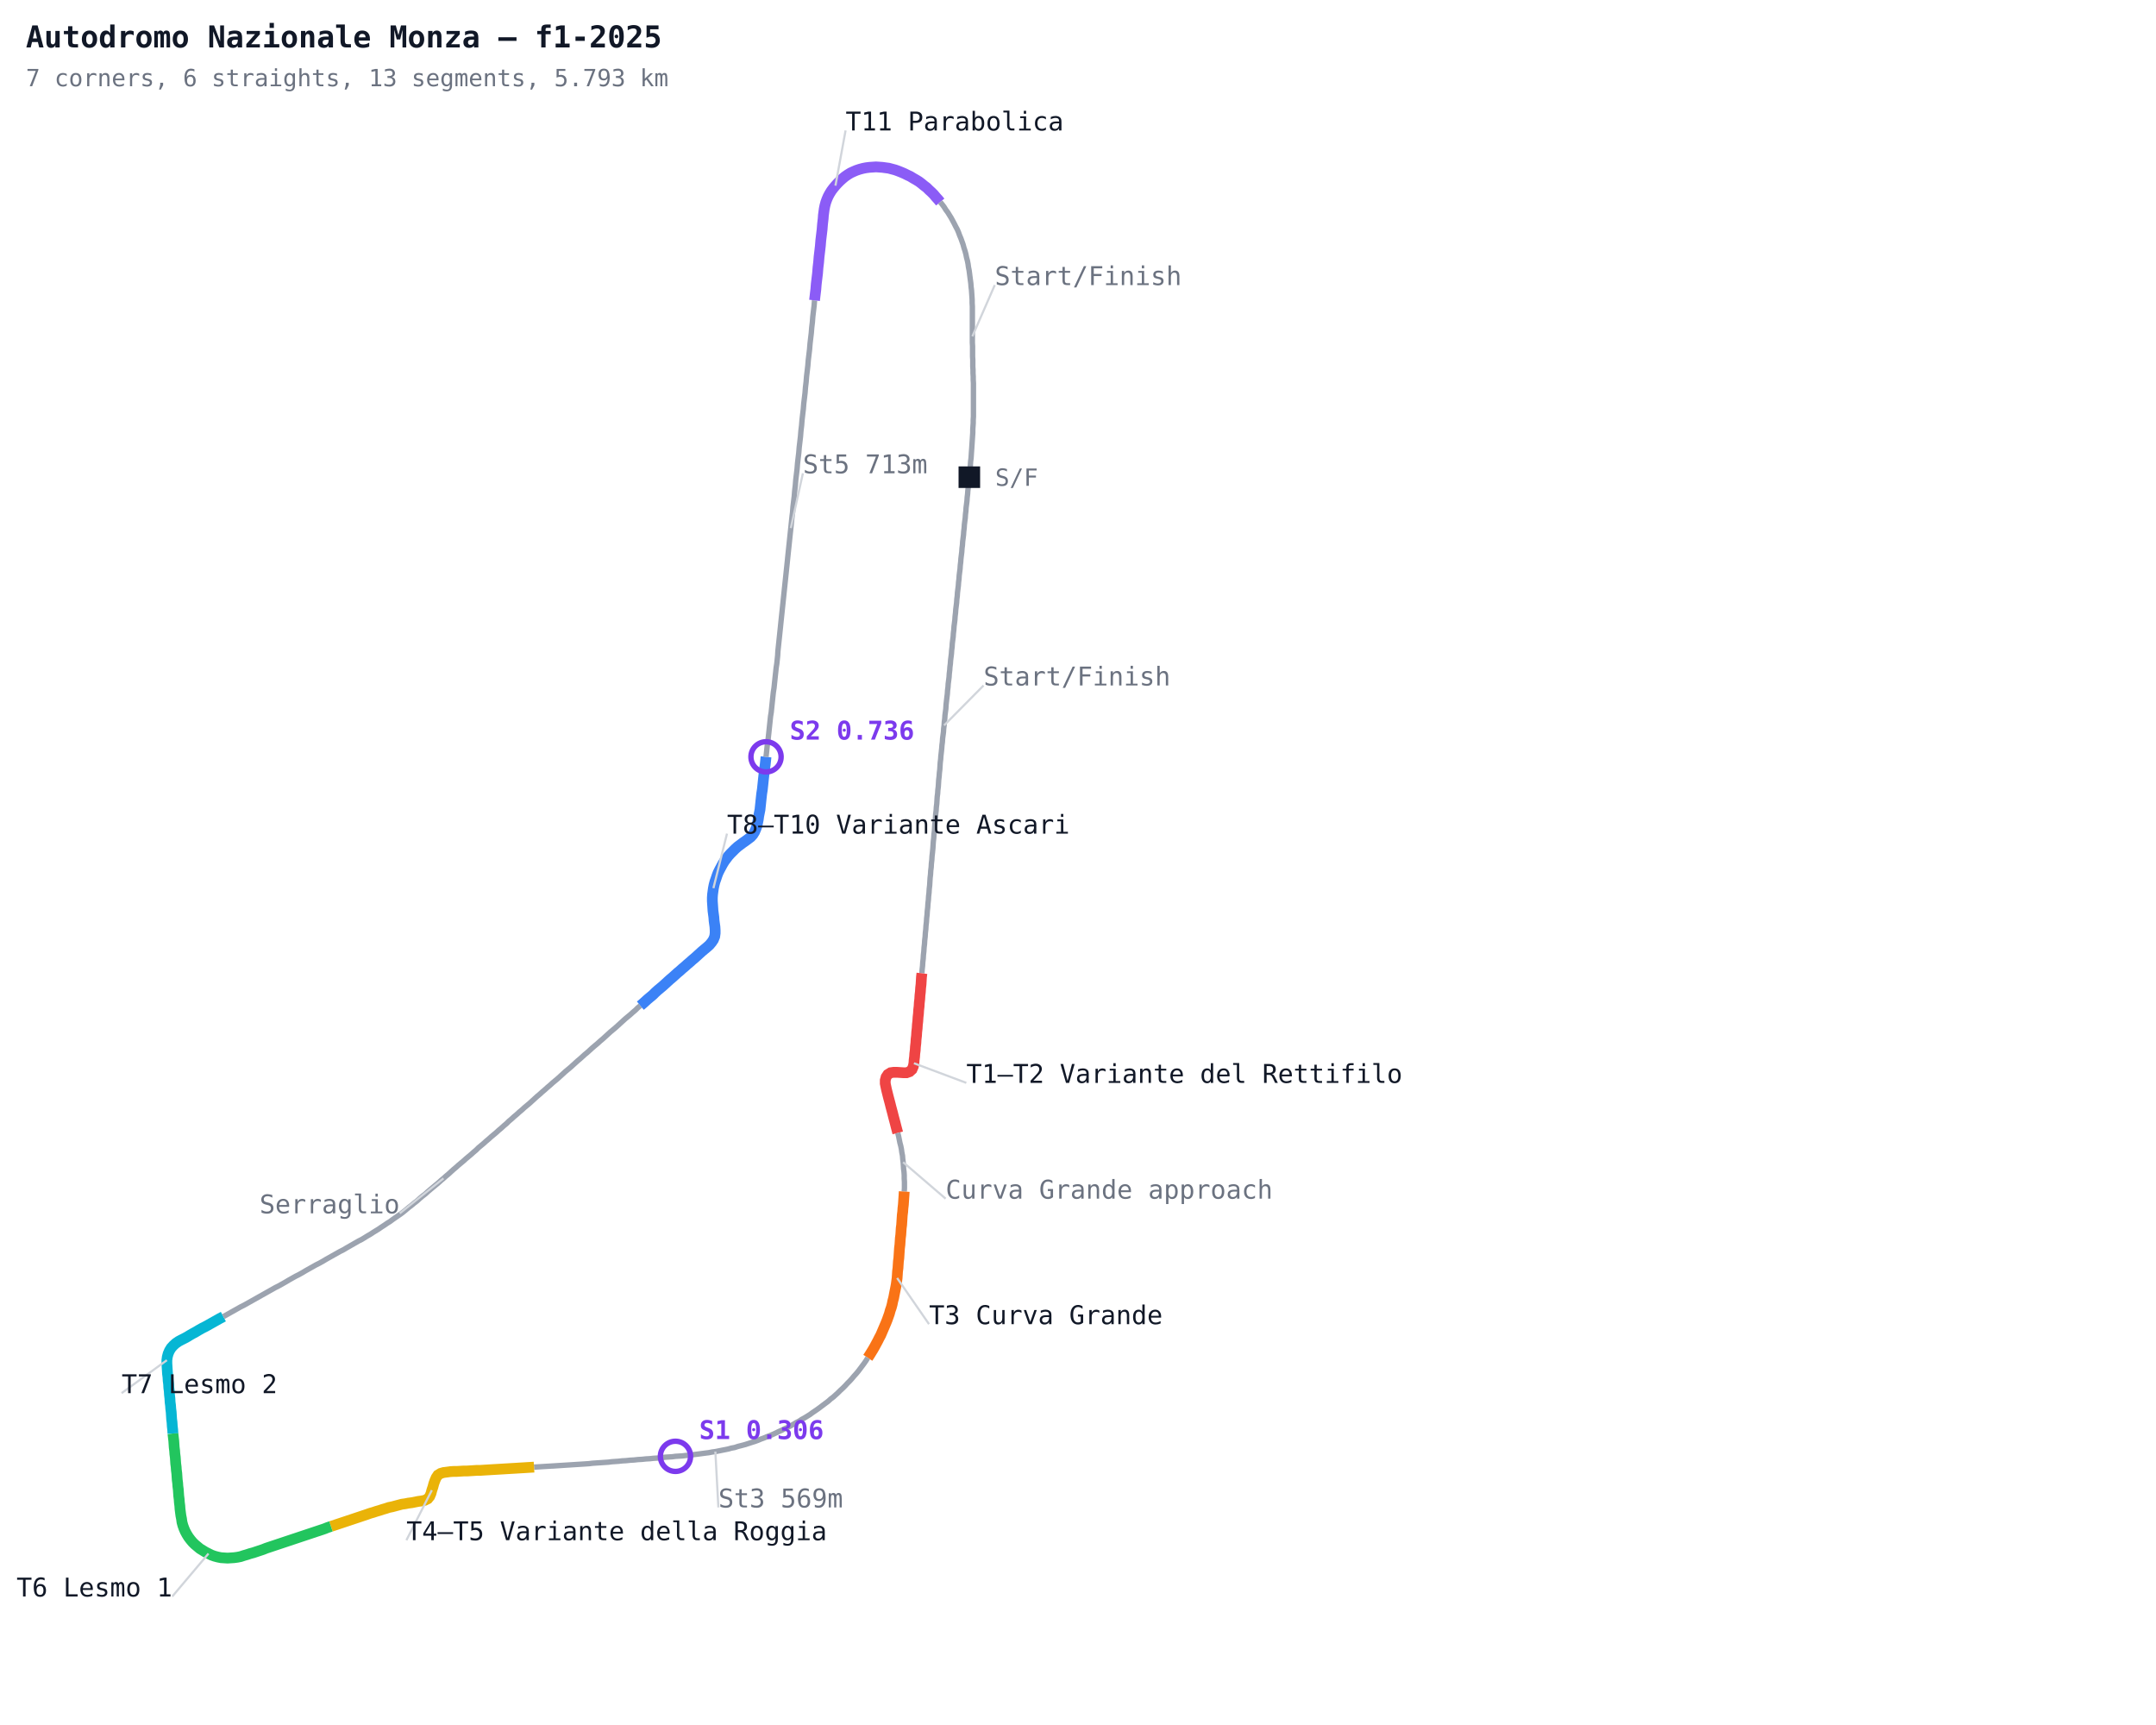
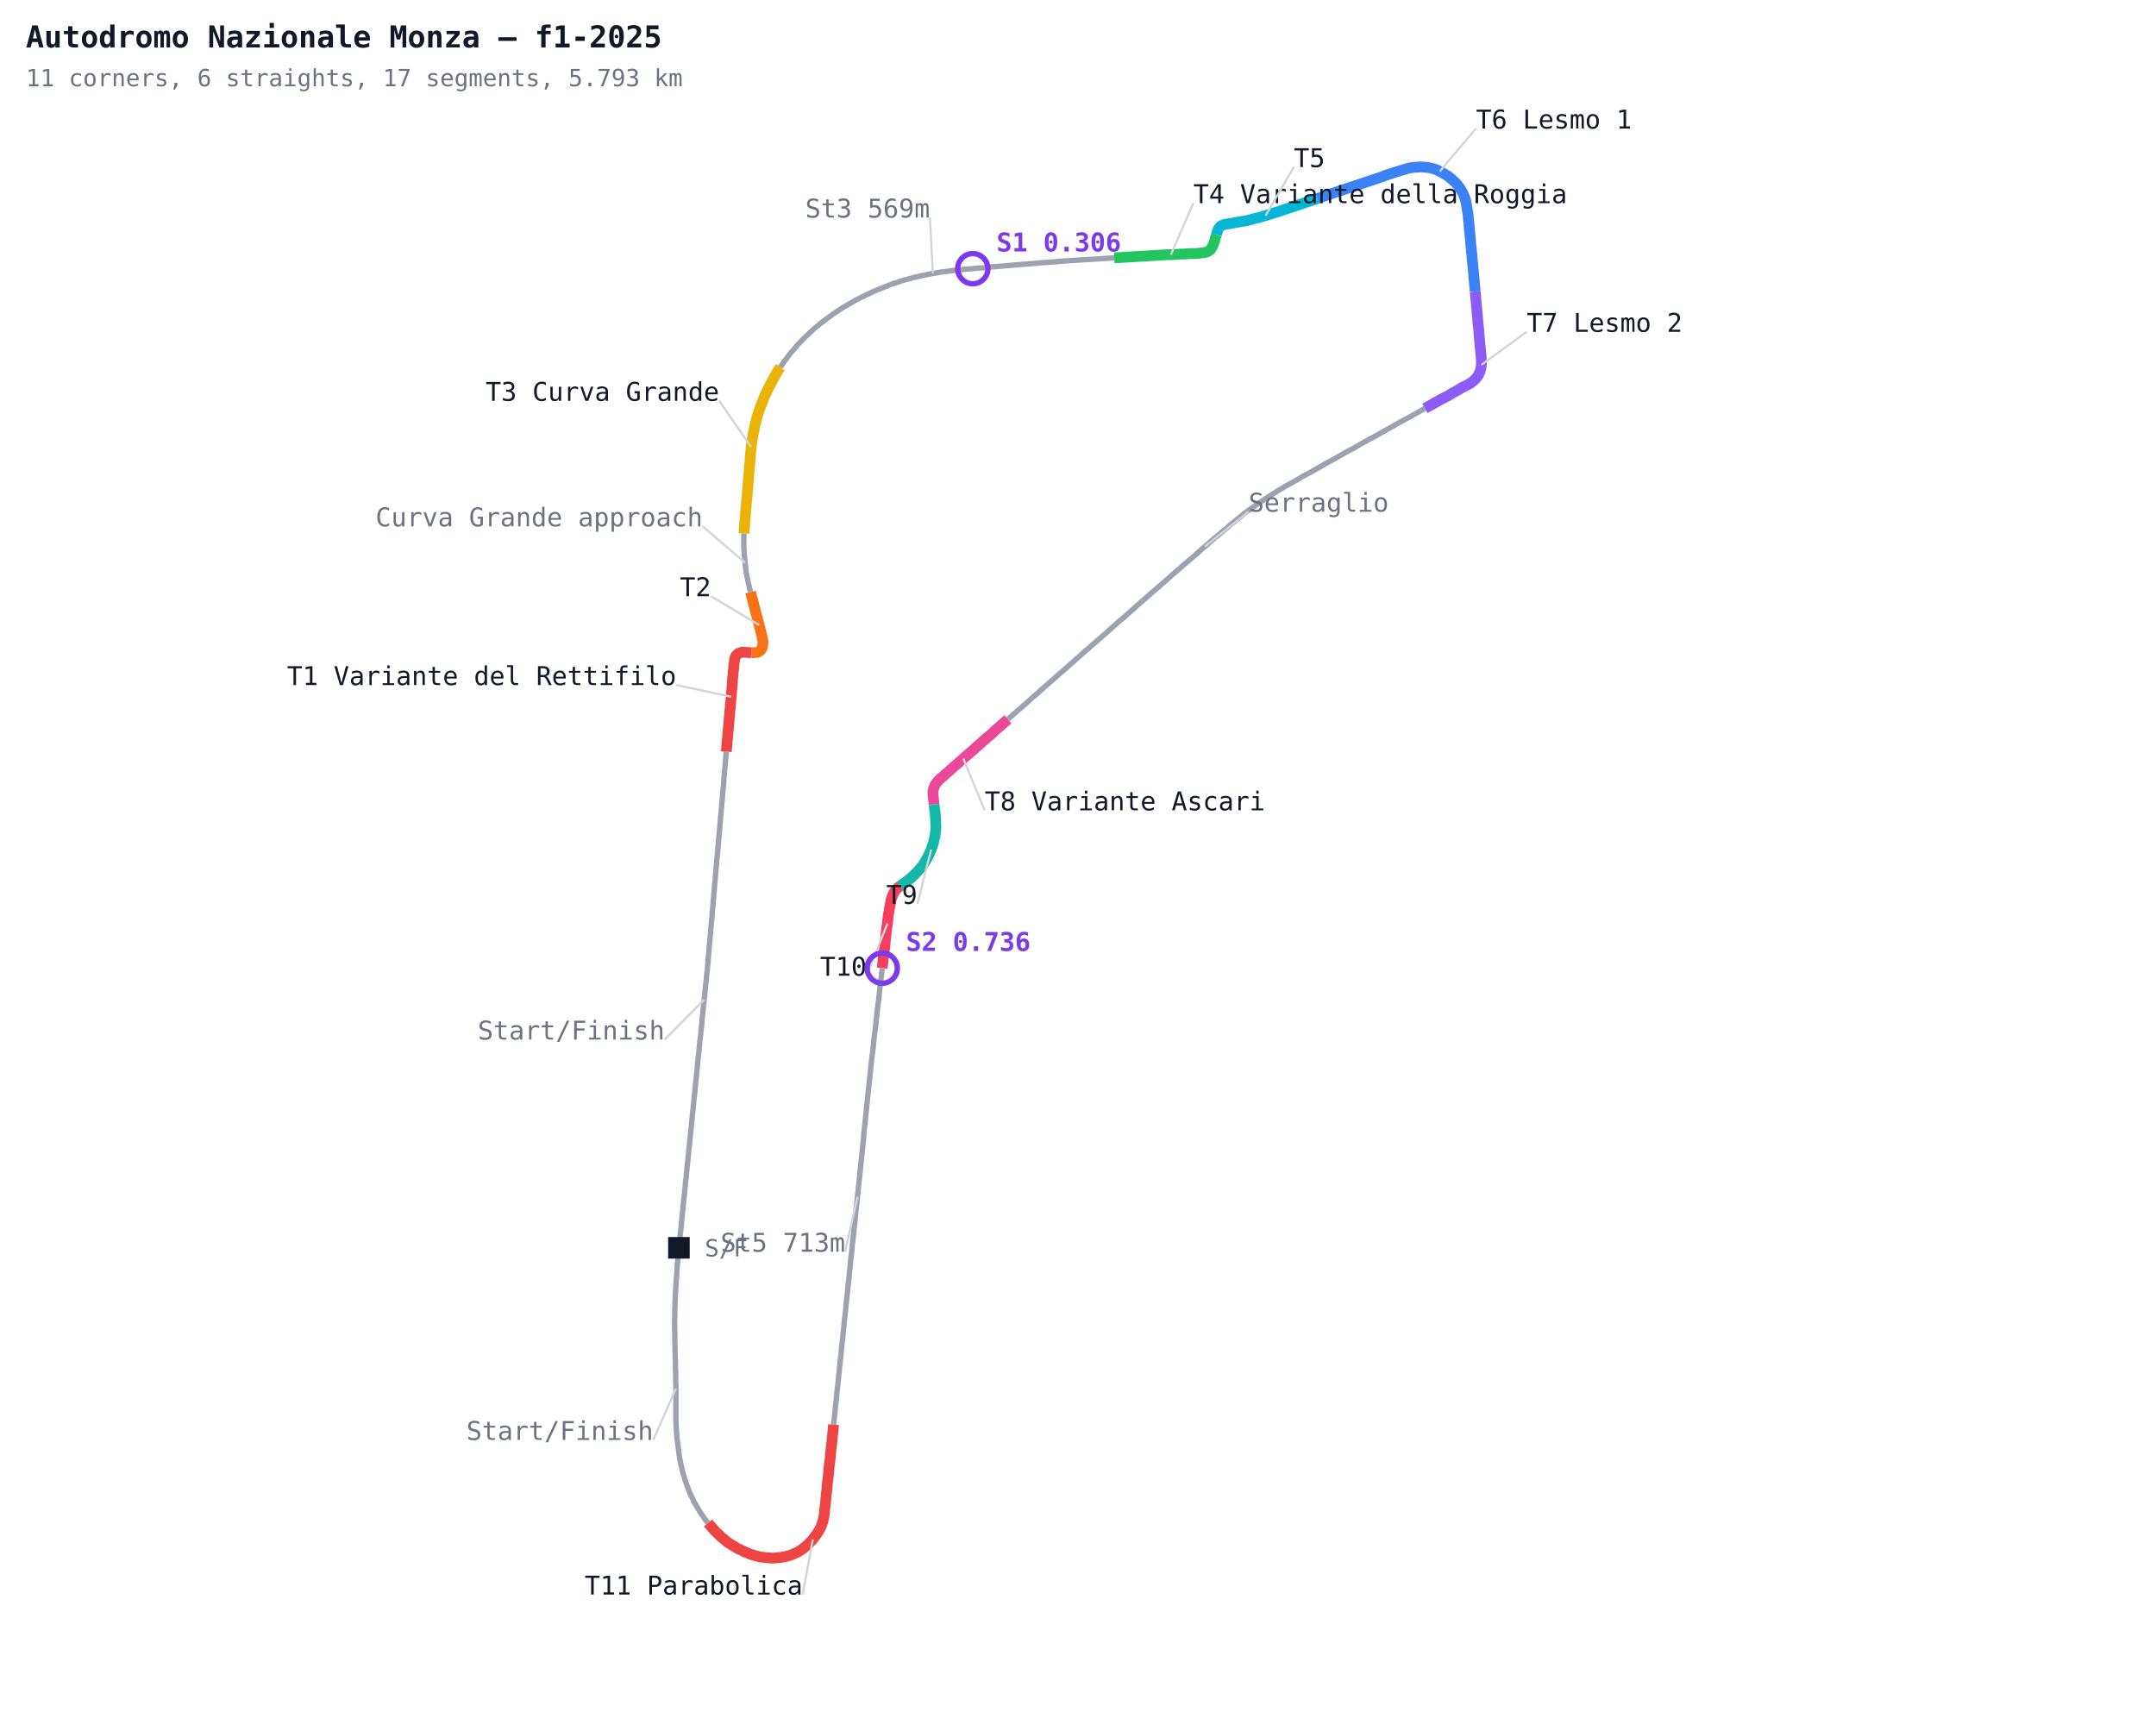
<svg xmlns="http://www.w3.org/2000/svg" width="1000" height="800" viewBox="0 0 1000 800">
  <defs>
    <style>
      .name { font-family: monospace; font-size: 12px; }
      .sector { font-family: monospace; font-size: 12px; fill: #7c3aed; font-weight: bold; }
      .title { font-family: monospace; font-size: 14px; fill: #111827; font-weight: bold; }
      .sub { font-family: monospace; font-size: 11px; fill: #6b7280; }
    </style>
  </defs>
  <rect width="1000" height="800" fill="#ffffff" />
-   <polyline fill="none" stroke="#9ca3af" stroke-width="2.5" points="449.6,221.3 449.4,222.8 449.3,224.4 449.1,226.0 448.9,227.6 448.8,229.1 448.6,230.7 448.5,232.3 448.3,233.9 448.1,235.4 448.0,237.0 447.8,238.6 447.7,240.2 447.5,241.7 447.3,243.3 447.2,244.9 447.0,246.5 446.9,248.0 446.7,249.6 446.5,251.2 446.4,252.8 446.2,254.3 446.1,255.9 445.9,257.5 445.7,259.1 445.6,260.6 445.4,262.2 445.3,263.8 445.1,265.3 444.9,266.9 444.8,268.5 444.6,270.1 444.5,271.6 444.3,273.2 444.1,274.8 444.0,276.4 443.8,277.9 443.7,279.5 443.5,281.1 443.3,282.7 443.2,284.2 443.0,285.8 442.9,287.4 442.7,289.0 442.5,290.5 442.4,292.1 442.2,293.7 442.1,295.3 441.9,296.8 441.7,298.4 441.6,300.0 441.4,301.6 441.3,303.1 441.1,304.7 440.9,306.3 440.8,307.8 440.6,309.3 440.5,310.8 440.3,312.4 440.2,314.0 440.0,315.6 439.8,317.1 439.7,318.7 439.5,320.2 439.4,321.8 439.2,323.4 439.0,325.1 438.8,326.9 438.7,328.7 438.5,330.2 438.3,331.7 438.2,333.3 438.0,334.8 437.9,336.4 437.7,337.9 437.6,339.5 437.4,341.0 437.2,342.5 437.1,344.1 436.9,345.6 436.8,347.0 436.6,348.9 436.4,350.6 436.3,352.1 436.1,353.7 436.0,355.3 435.9,356.9 435.7,358.5 435.6,360.0 435.4,361.6 435.3,363.2 435.2,364.8 435.0,366.4 434.9,368.0 434.7,369.5 434.6,371.1 434.5,372.7 434.3,374.3 434.2,375.9 434.0,377.5 433.9,379.1 433.8,380.6 433.6,382.2 433.5,383.8 433.4,385.4 433.2,387.0 433.1,388.6 432.9,390.2 432.8,391.7 432.7,393.3 432.5,395.4 432.3,397.1 432.2,398.8 432.0,400.5 431.9,402.2 431.7,403.8 431.6,405.5 431.4,407.2 431.3,408.9 431.2,410.6 431.0,412.3 430.9,414.0 430.7,415.7 430.6,417.4 430.4,419.1 430.3,420.8 430.1,422.5 430.0,424.2 429.8,425.9 429.7,427.6 429.5,429.3 429.4,431.0 429.2,432.7 429.1,434.4 428.9,436.1 428.8,437.8 428.6,439.5 428.5,441.2 428.3,442.9 428.2,444.6 428.0,446.3 427.9,448.0 427.7,449.7 427.6,451.4" />
-   <polyline fill="none" stroke="#ef4444" stroke-width="5" points="427.6,451.4 427.4,453.1 427.3,454.8 427.2,456.5 427.0,458.2 426.9,459.9 426.7,461.6 426.6,463.3 426.4,465.0 426.3,466.7 426.1,468.4 426.0,470.1 425.8,471.8 425.7,473.5 425.5,475.2 425.4,476.9 425.2,478.6 425.1,480.3 424.9,482.0 424.8,483.7 424.6,485.4 424.5,487.1 424.3,488.6 424.2,490.1 424.0,491.6 423.9,493.1 423.6,494.6 423.0,496.0 421.9,497.0 420.5,497.5 419.0,497.5 417.5,497.4 416.0,497.3 414.5,497.3 413.1,497.5 411.8,498.3 411.0,499.5 410.6,501.0 410.6,502.5 410.9,504.0 411.2,505.4 411.6,507.0 412.0,508.6 412.4,510.1 412.8,511.6 413.2,513.2 413.6,514.7 414.0,516.2 414.4,517.8 414.8,519.3 415.2,520.8 415.6,522.4 416.0,523.9 416.4,525.4" />
-   <polyline fill="none" stroke="#9ca3af" stroke-width="2.5" points="416.4,525.4 416.8,527.0 417.1,528.5 417.4,530.0 417.8,531.5 418.1,533.0 418.3,534.5 418.6,536.0 418.7,537.4 418.9,539.0 419.0,540.4 419.1,542.0 419.3,543.5 419.4,545.0 419.4,546.6 419.5,548.1 419.5,549.6 419.5,551.1 419.4,552.6" />
-   <polyline fill="none" stroke="#f97316" stroke-width="5" points="419.4,552.6 419.3,554.2 419.2,555.7 419.1,557.2 419.0,558.7 418.8,560.4 418.7,561.9 418.5,563.5 418.4,565.0 418.3,566.6 418.2,568.1 418.0,569.6 417.9,571.2 417.8,572.7 417.6,574.2 417.5,575.8 417.4,577.3 417.2,578.9 417.1,580.4 417.0,581.9 416.9,583.5 416.7,585.0 416.6,586.5 416.5,588.1 416.3,589.6 416.2,591.2 416.1,592.7 415.9,594.2 415.7,595.7 415.4,597.3 415.1,598.8 414.8,600.3 414.5,601.9 414.1,603.4 413.8,604.9 413.4,606.4 412.9,607.8 412.5,609.3 412.0,610.7 411.5,612.1 410.9,613.6 410.3,615.0 409.7,616.4 409.1,617.8 408.5,619.2 407.8,620.5 407.1,621.9 406.4,623.2 405.7,624.5 404.9,625.9 404.1,627.2 403.3,628.5 402.5,629.7" />
-   <polyline fill="none" stroke="#9ca3af" stroke-width="2.5" points="402.5,629.7 401.7,631.0 400.8,632.3 399.9,633.5 399.0,634.7 398.1,635.9 397.1,637.1 396.1,638.2 395.1,639.4 394.1,640.5 393.0,641.6 392.0,642.7 390.9,643.8 389.8,644.8 388.7,645.9 387.6,646.9 386.5,647.9 385.3,648.8 384.2,649.8 383.0,650.7 381.8,651.6 380.6,652.5 379.4,653.4 378.1,654.3 376.9,655.1 375.7,656.0 374.4,656.8 373.1,657.6 371.8,658.3 370.6,659.1 369.2,659.8 367.9,660.6 366.6,661.3 365.3,662.0 363.9,662.6 362.6,663.3 361.2,663.9 359.8,664.6 358.5,665.2 357.1,665.8 355.7,666.3 354.3,666.9 352.9,667.4 351.5,668.0 350.1,668.5 348.5,669.0 347.0,669.5 345.4,670.0 343.9,670.4 342.3,670.8 340.8,671.3 339.2,671.6 337.8,672.0 336.3,672.3 334.8,672.6 333.3,672.9 331.8,673.2 330.3,673.4 328.8,673.7 327.2,673.9 325.7,674.1 324.2,674.3 322.6,674.5 321.1,674.7 319.6,674.9 318.1,675.0 316.5,675.2 314.9,675.3 313.3,675.4 311.8,675.6 310.2,675.7 308.6,675.8 306.8,676.0 305.0,676.2 303.2,676.3 301.4,676.5 299.6,676.6 297.7,676.8 295.9,676.9 294.1,677.1 292.3,677.2 290.4,677.4 288.6,677.5 286.8,677.7 285.3,677.8 283.8,677.9 282.3,678.1 280.8,678.2 279.3,678.3 277.8,678.4 276.3,678.5 274.8,678.6 273.2,678.8 271.7,678.9 270.2,679.0 268.6,679.1 267.0,679.2 265.5,679.3 263.9,679.4 262.3,679.5 260.7,679.6 259.1,679.7 257.5,679.8 255.9,679.9 254.3,680.0 252.6,680.1 251.0,680.2 249.4,680.3 247.7,680.4" />
-   <polyline fill="none" stroke="#eab308" stroke-width="5" points="247.7,680.4 246.1,680.5 244.4,680.6 242.8,680.7 241.1,680.8 239.5,680.9 237.8,681.0 236.1,681.1 234.4,681.2 232.8,681.3 231.1,681.4 229.4,681.5 227.7,681.6 226.1,681.7 224.4,681.8 222.9,681.9 221.3,681.9 219.8,682.0 218.2,682.1 216.6,682.2 215.1,682.2 213.5,682.3 211.9,682.4 210.4,682.4 208.8,682.5 207.3,682.7 205.8,682.9 204.4,683.3 203.1,684.1 202.3,685.3 201.7,686.7 201.2,688.1 200.8,689.6 200.3,691.1 199.9,692.6 199.3,694.0 198.4,695.1 197.0,695.8 195.5,696.1 194.0,696.3 192.5,696.6 191.0,696.9 189.4,697.1 187.9,697.4 186.4,697.6 184.9,698.0 183.4,698.4 181.9,698.8 180.4,699.1 178.9,699.6 177.5,700.0 176.0,700.5 174.6,700.9 173.1,701.4 171.7,701.8 170.0,702.4 168.5,702.9 167.0,703.4 165.5,703.9 164.0,704.4 162.5,704.9 161.0,705.4 159.5,705.9 158.0,706.4 156.5,706.9 155.0,707.4 153.5,707.9" />
-   <polyline fill="none" stroke="#22c55e" stroke-width="5" points="153.5,707.9 152.0,708.4 150.5,709.0 149.0,709.5 147.5,710.0 146.0,710.5 144.5,711.0 143.0,711.5 141.5,712.0 140.0,712.5 138.5,713.0 137.0,713.5 135.5,714.0 134.0,714.5 132.5,715.0 131.0,715.5 129.5,716.0 128.0,716.5 126.5,717.0 125.0,717.5 123.5,718.0 122.0,718.6 120.5,719.1 119.0,719.6 117.5,720.1 116.0,720.5 114.5,721.0 113.1,721.4 111.6,721.9 110.1,722.2 108.6,722.4 107.1,722.5 105.5,722.6 104.0,722.5 102.5,722.4 101.0,722.1 99.5,721.7 98.1,721.2 96.7,720.5 95.3,719.8 94.0,719.0 92.7,718.2 91.5,717.2 90.3,716.2 89.3,715.2 88.3,714.0 87.4,712.8 86.6,711.5 85.9,710.2 85.3,708.8 84.8,707.4 84.4,705.9 84.2,704.4 83.9,702.9 83.7,701.4 83.5,699.8 83.4,698.3 83.2,696.8 83.1,695.3 82.9,693.8 82.8,692.3 82.7,690.8 82.5,689.3 82.4,687.8 82.2,686.3 82.1,684.8 82.0,683.3 81.8,681.8 81.7,680.3 81.5,678.8 81.4,677.3 81.3,675.8 81.1,674.3 81.0,672.8 80.8,671.2 80.7,669.7 80.6,668.2 80.4,666.5 80.2,664.8" />
-   <polyline fill="none" stroke="#06b6d4" stroke-width="5" points="80.2,664.8 80.1,663.1 79.9,661.4 79.8,659.7 79.6,658.1 79.5,656.5 79.4,654.9 79.2,653.3 79.1,651.8 78.9,650.3 78.8,648.5 78.6,646.8 78.5,645.1 78.3,643.6 78.2,641.8 78.0,640.3 77.9,638.6 77.7,637.1 77.6,635.5 77.5,633.9 77.4,632.3 77.4,630.8 77.6,629.3 78.0,627.8 78.6,626.4 79.4,625.1 80.4,624.0 81.5,623.0 82.8,622.1 84.1,621.4 85.5,620.7 86.8,620.0 88.1,619.2 89.5,618.4 90.8,617.7 92.3,616.8 93.9,615.9 95.5,615.1 97.1,614.2 98.7,613.3 100.3,612.4 101.9,611.5 103.6,610.6" />
-   <polyline fill="none" stroke="#9ca3af" stroke-width="2.5" points="103.6,610.6 105.2,609.7 106.8,608.8 108.4,607.9 110.0,607.0 111.6,606.1 113.2,605.3 114.8,604.4 116.4,603.5 118.0,602.6 119.6,601.7 121.2,600.8 122.8,599.9 124.4,599.0 126.0,598.1 127.6,597.2 129.2,596.4 130.8,595.5 132.4,594.6 133.9,593.7 135.5,592.8 137.1,591.9 138.7,591.1 140.3,590.2 141.8,589.3 143.4,588.4 145.0,587.5 146.6,586.6 148.2,585.8 149.8,584.9 151.3,584.0 152.9,583.1 154.5,582.2 156.1,581.3 157.7,580.4 159.3,579.6 160.8,578.7 162.2,577.9 163.6,577.1 165.0,576.3 166.4,575.5 167.8,574.8 169.1,574.0 170.4,573.2 171.8,572.4 173.0,571.6 174.3,570.8 175.6,570.0 176.9,569.1 178.3,568.2 179.6,567.3 180.9,566.5 182.1,565.6 183.4,564.7 184.7,563.8 186.0,562.9 187.3,561.9 188.5,560.9 189.7,559.9 191.0,558.9 192.2,557.9 193.5,556.9 194.7,555.8 196.0,554.7 197.3,553.7 198.5,552.6 199.8,551.5 201.0,550.5 202.2,549.5 203.4,548.5 204.5,547.5 205.7,546.5 206.8,545.5 208.0,544.5 209.2,543.4 210.3,542.4 211.5,541.4 212.6,540.4 213.8,539.4 215.0,538.4 216.1,537.4 217.3,536.4 218.5,535.4 219.6,534.4 220.8,533.4 221.9,532.3 223.1,531.3 224.3,530.3 225.4,529.3 226.6,528.3 227.7,527.3 228.9,526.3 230.1,525.3 231.3,524.2 232.5,523.2 233.7,522.1 234.9,521.1 236.0,520.0 237.2,519.0 238.4,517.9 239.6,516.9 240.8,515.8 242.0,514.8 243.2,513.7 244.4,512.7 245.6,511.7 246.8,510.6 247.9,509.6 249.1,508.5 250.3,507.5 251.5,506.4 252.7,505.4 253.9,504.3 255.1,503.3 256.3,502.2 257.5,501.2 258.7,500.2 259.9,499.1 261.0,498.1 262.2,497.0 263.4,496.0 264.6,495.0 265.7,494.0 266.8,493.0 267.9,492.0 269.1,491.0 270.2,490.0 271.3,489.0 272.4,488.1 273.5,487.1 274.7,486.0 276.0,484.9 277.2,483.9 278.4,482.8 279.6,481.8 280.8,480.7 281.9,479.7 283.1,478.6 284.3,477.6 285.5,476.6 286.6,475.6 287.8,474.5 288.9,473.5 290.0,472.5 291.2,471.5 292.3,470.6 293.5,469.5 294.7,468.5 295.8,467.4 297.0,466.4" />
-   <polyline fill="none" stroke="#3b82f6" stroke-width="5" points="297.0,466.4 298.2,465.4 299.3,464.4 300.4,463.4 301.6,462.4 302.8,461.4 303.9,460.3 305.0,459.3 306.2,458.3 307.4,457.3 308.5,456.3 309.7,455.2 310.8,454.2 312.0,453.2 313.1,452.2 314.2,451.2 315.4,450.2 316.5,449.2 317.7,448.2 318.8,447.2 320.0,446.2 321.1,445.2 322.3,444.2 323.4,443.2 324.5,442.2 325.6,441.2 326.8,440.2 328.0,439.2 329.1,438.2 330.1,437.0 330.9,435.8 331.5,434.3 331.7,432.8 331.7,431.4 331.6,429.8 331.4,428.4 331.2,426.9 331.1,425.4 330.9,423.9 330.7,422.4 330.6,420.9 330.5,419.4 330.4,417.9 330.4,416.3 330.5,414.8 330.7,413.3 330.9,411.9 331.2,410.4 331.6,408.9 332.1,407.5 332.6,406.0 333.1,404.7 333.8,403.3 334.5,402.0 335.2,400.7 336.0,399.4 336.9,398.2 337.8,397.0 338.8,395.9 339.9,394.8 341.0,393.7 342.1,392.7 343.3,391.8 344.5,390.9 345.8,390.0 347.0,389.1 348.2,388.2 349.2,387.1 350.0,385.8 350.6,384.4 351.1,383.0 351.4,381.5 351.7,380.0 351.9,378.5 352.2,377.0 352.5,375.5 352.7,373.6 352.9,371.7 353.1,369.8 353.3,368.0 353.6,366.1 353.8,364.2 354.0,362.3 354.2,360.4 354.4,358.6 354.6,356.7 354.9,354.8 355.1,352.9 355.3,351.0" />
-   <polyline fill="none" stroke="#9ca3af" stroke-width="2.5" points="355.3,351.0 355.5,349.2 355.7,347.3 355.9,345.4 356.2,343.5 356.4,341.6 356.6,339.8 356.8,337.9 357.0,336.0 357.2,334.1 357.4,332.2 357.7,330.4 357.9,328.5 358.1,326.6 358.3,324.7 358.5,322.8 358.7,321.0 359.0,319.1 359.2,317.2 359.4,315.3 359.6,313.4 359.8,311.6 360.0,309.7 360.3,307.8 360.5,305.9 360.7,304.0 360.8,302.1 361.0,300.2 361.2,298.3 361.4,296.4 361.6,294.5 361.8,292.6 362.0,290.7 362.2,288.7 362.4,286.8 362.6,284.9 362.8,283.0 363.0,281.1 363.2,279.2 363.4,277.3 363.6,275.4 363.8,273.5 364.0,271.6 364.2,269.7 364.4,267.8 364.6,265.9 364.8,264.0 365.0,262.1 365.2,260.2 365.4,258.2 365.6,256.3 365.8,254.4 366.0,252.5 366.2,250.6 366.4,248.7 366.6,246.8 366.8,244.9 367.0,243.0 367.2,241.1 367.4,239.2 367.6,237.7 367.8,235.1 368.1,232.6 368.4,230.1 368.6,227.6 368.9,225.0 369.1,222.5 369.4,220.0 369.7,217.5 369.9,215.0 370.2,212.4 370.5,209.9 370.7,207.4 371.0,204.9 371.3,202.3 371.5,199.8 371.8,197.3 372.0,194.8 372.3,192.2 372.6,189.7 372.8,187.2 373.1,184.7 373.4,182.2 373.6,179.6 373.9,177.1 374.1,174.6 374.4,172.1 374.7,169.5 374.9,167.0 375.2,164.5 375.5,162.0 375.7,159.5 376.0,156.9 376.3,154.4 376.5,151.9 376.8,149.4 377.0,146.8 377.3,144.3 377.6,141.8 377.8,139.3" />
-   <polyline fill="none" stroke="#8b5cf6" stroke-width="5" points="377.8,139.3 378.1,136.7 378.4,134.2 378.6,131.7 378.9,129.2 379.2,126.7 379.4,124.1 379.7,121.6 379.9,119.1 380.2,116.6 380.5,114.0 380.7,111.5 381.0,109.0 381.3,106.5 381.5,104.0 381.8,101.4 381.9,99.9 382.1,98.4 382.3,96.9 382.6,95.4 383.0,93.9 383.5,92.5 384.1,91.1 384.8,89.8 385.6,88.5 386.5,87.3 387.5,86.1 388.5,85.0 389.6,83.9 390.7,82.9 391.9,81.9 393.2,81.0 394.5,80.2 395.8,79.6 397.2,79.0 398.7,78.5 400.2,78.1 401.7,77.8 403.3,77.6 404.8,77.5 406.3,77.4 407.8,77.5 409.2,77.6 410.7,77.8 412.2,78.0 413.7,78.4 415.2,78.8 416.6,79.3 418.1,79.9 419.5,80.5 420.9,81.2 422.2,81.8 423.5,82.6 424.9,83.4 426.2,84.2 427.4,85.1 428.6,86.1 429.8,87.0 430.9,88.1 432.0,89.1 433.1,90.2 434.1,91.4 435.1,92.5 436.1,93.7" />
-   <polyline fill="none" stroke="#9ca3af" stroke-width="2.5" points="436.1,93.7 437.0,94.8 437.9,96.0 438.7,97.3 439.6,98.5 440.4,99.8 441.2,101.1 441.9,102.4 442.6,103.7 443.3,105.1 444.0,106.4 444.6,107.8 445.1,109.2 445.7,110.6 446.2,112.0 446.7,113.4 447.1,114.9 447.6,116.4 448.0,117.9 448.3,119.4 448.7,120.9 449.0,122.4 449.2,123.9 449.5,125.4 449.7,126.9 449.9,128.5 450.1,130.0 450.3,131.5 450.4,133.0 450.6,134.5 450.7,136.0 450.8,137.5 450.9,139.0 450.9,140.5 451.0,142.1 451.0,143.6 451.0,145.1 451.0,146.7 451.0,148.2 451.0,149.7 451.0,151.3 451.0,152.8 451.0,154.4 451.0,156.0 451.0,157.5 451.0,159.0 451.1,160.6 451.1,162.2 451.1,163.8 451.1,165.4 451.2,166.9 451.2,168.5 451.2,170.0 451.3,171.5 451.3,173.1 451.4,174.6 451.4,176.1 451.5,177.7 451.5,179.2 451.5,180.7 451.5,182.2 451.5,183.7 451.5,185.2 451.5,186.8 451.5,188.4 451.5,190.0 451.5,191.6 451.5,193.2 451.4,194.7 451.4,196.2 451.3,197.6 451.2,199.1 451.2,200.6 451.1,202.1 451.0,203.6 450.9,205.1 450.8,206.6 450.7,208.1 450.6,209.5 450.5,211.0 450.4,212.5 450.2,214.0 450.1,215.5 450.0,217.0 449.8,218.5 449.7,220.0" />
-   <line x1="437.9" y1="336.4" x2="456.2" y2="317.9" stroke="#d1d5db" stroke-width="1" />
-   <text x="456.2" y="317.9" text-anchor="start" class="name" fill="#6b7280">Start/Finish</text>
-   <line x1="423.9" y1="493.1" x2="448.2" y2="502.2" stroke="#d1d5db" stroke-width="1" />
-   <text x="448.2" y="502.2" text-anchor="start" class="name" fill="#111827">T1–T2 Variante del Rettifilo</text>
-   <line x1="418.9" y1="539.0" x2="438.6" y2="555.9" stroke="#d1d5db" stroke-width="1" />
-   <text x="438.6" y="555.9" text-anchor="start" class="name" fill="#6b7280">Curva Grande approach</text>
-   <line x1="416.1" y1="592.7" x2="430.9" y2="614.1" stroke="#d1d5db" stroke-width="1" />
-   <text x="430.9" y="614.1" text-anchor="start" class="name" fill="#111827">T3 Curva Grande</text>
-   <line x1="331.8" y1="673.2" x2="333.2" y2="699.1" stroke="#d1d5db" stroke-width="1" />
-   <text x="333.2" y="699.1" text-anchor="start" class="name" fill="#6b7280">St3 569m</text>
-   <line x1="200.3" y1="691.1" x2="188.5" y2="714.3" stroke="#d1d5db" stroke-width="1" />
-   <text x="188.5" y="714.3" text-anchor="start" class="name" fill="#111827">T4–T5 Variante della Roggia</text>
-   <line x1="96.7" y1="720.5" x2="79.9" y2="740.4" stroke="#d1d5db" stroke-width="1" />
-   <text x="79.9" y="740.4" text-anchor="end" class="name" fill="#111827">T6 Lesmo 1</text>
-   <line x1="77.4" y1="630.8" x2="56.4" y2="646.1" stroke="#d1d5db" stroke-width="1" />
-   <text x="56.4" y="646.1" text-anchor="start" class="name" fill="#111827">T7 Lesmo 2</text>
-   <line x1="205.7" y1="546.5" x2="185.4" y2="562.7" stroke="#d1d5db" stroke-width="1" />
-   <text x="185.4" y="562.7" text-anchor="end" class="name" fill="#6b7280">Serraglio</text>
-   <line x1="330.9" y1="411.9" x2="337.2" y2="386.6" stroke="#d1d5db" stroke-width="1" />
-   <text x="337.2" y="386.6" text-anchor="start" class="name" fill="#111827">T8–T10 Variante Ascari</text>
-   <line x1="366.8" y1="244.9" x2="372.4" y2="219.5" stroke="#d1d5db" stroke-width="1" />
-   <text x="372.4" y="219.5" text-anchor="start" class="name" fill="#6b7280">St5 713m</text>
-   <line x1="387.5" y1="86.1" x2="392.2" y2="60.5" stroke="#d1d5db" stroke-width="1" />
-   <text x="392.2" y="60.5" text-anchor="start" class="name" fill="#111827">T11 Parabolica</text>
-   <line x1="451.0" y1="156.0" x2="461.4" y2="132.2" stroke="#d1d5db" stroke-width="1" />
-   <text x="461.4" y="132.2" text-anchor="start" class="name" fill="#6b7280">Start/Finish</text>
-   <circle cx="313.3" cy="675.4" r="7" fill="none" stroke="#7c3aed" stroke-width="2.5" />
-   <text x="324.3" y="667.4" class="sector">S1 0.306</text>
-   <circle cx="355.3" cy="351.0" r="7" fill="none" stroke="#7c3aed" stroke-width="2.5" />
-   <text x="366.3" y="343.0" class="sector">S2 0.736</text>
-   <rect x="444.6" y="216.3" width="10" height="10" fill="#111827" />
-   <text x="461.6" y="225.3" class="sub">S/F</text>
+   <polyline fill="none" stroke="#9ca3af" stroke-width="2.5" points="314.9,578.7 315.1,577.2 315.2,575.6 315.4,574.0 315.5,572.4 315.7,570.9 315.9,569.3 316.0,567.7 316.2,566.1 316.3,564.6 316.5,563.0 316.7,561.4 316.8,559.8 317.0,558.3 317.1,556.7 317.3,555.1 317.5,553.5 317.6,552.0 317.8,550.4 317.9,548.8 318.1,547.2 318.3,545.7 318.4,544.1 318.6,542.5 318.7,540.9 318.9,539.4 319.1,537.8 319.2,536.2 319.4,534.7 319.5,533.1 319.7,531.5 319.9,529.9 320.0,528.4 320.2,526.8 320.3,525.2 320.5,523.6 320.7,522.1 320.8,520.5 321.0,518.9 321.1,517.3 321.3,515.8 321.5,514.2 321.6,512.6 321.8,511.0 321.9,509.5 322.1,507.9 322.3,506.3 322.4,504.7 322.6,503.2 322.7,501.6 322.9,500.0 323.1,498.4 323.2,496.9 323.4,495.3 323.5,493.7 323.7,492.2 323.8,490.7 324.0,489.2 324.2,487.6 324.3,486.0 324.5,484.4 324.6,482.9 324.8,481.3 325.0,479.8 325.1,478.2 325.3,476.6 325.5,474.9 325.6,473.1 325.8,471.3 326.0,469.8 326.1,468.3 326.3,466.7 326.5,465.2 326.6,463.6 326.8,462.1 326.9,460.5 327.1,459.0 327.2,457.5 327.4,455.9 327.6,454.4 327.7,453.0 327.9,451.1 328.1,449.4 328.2,447.9 328.4,446.3 328.5,444.7 328.6,443.1 328.8,441.5 328.9,440.0 329.0,438.4 329.2,436.8 329.3,435.2 329.5,433.6 329.6,432.0 329.7,430.5 329.9,428.9 330.0,427.3 330.2,425.7 330.3,424.1 330.4,422.5 330.6,420.9 330.7,419.4 330.8,417.8 331.0,416.2 331.1,414.6 331.3,413.0 331.4,411.4 331.5,409.8 331.7,408.3 331.8,406.7 332.0,404.6 332.1,402.9 332.3,401.2 332.4,399.5 332.6,397.8 332.7,396.2 332.9,394.5 333.0,392.8 333.2,391.1 333.3,389.4 333.5,387.7 333.6,386.0 333.8,384.3 333.9,382.6 334.1,380.9 334.2,379.2 334.4,377.5 334.5,375.8 334.7,374.1 334.8,372.4 335.0,370.7 335.1,369.0 335.3,367.3 335.4,365.6 335.6,363.9 335.7,362.2 335.8,360.5 336.0,358.8 336.1,357.1 336.3,355.4 336.4,353.7 336.6,352.0 336.7,350.3 336.9,348.6" />
+   <polyline fill="none" stroke="#ef4444" stroke-width="5" points="336.9,348.6 337.0,346.9 337.2,345.2 337.3,343.5 337.5,341.8 337.6,340.1 337.8,338.4 337.9,336.7 338.1,335.0 338.2,333.3 338.4,331.6 338.5,329.9 338.7,328.2 338.8,326.5 339.0,324.8 339.1,323.1 339.3,321.4 339.4,319.7 339.6,318.0 339.7,316.3 339.8,314.6 340.0,312.9 340.1,311.4 340.3,309.9 340.4,308.4 340.6,306.9 340.8,305.4 341.4,304.0 342.5,303.0 344.0,302.5 345.5,302.5 347.0,302.6 348.5,302.7" />
+   <polyline fill="none" stroke="#f97316" stroke-width="5" points="348.5,302.7 349.9,302.7 351.4,302.5 352.7,301.7 353.5,300.5 353.8,299.0 353.9,297.5 353.6,296.0 353.3,294.6 352.9,293.0 352.5,291.4 352.1,289.9 351.7,288.4 351.3,286.8 350.9,285.3 350.5,283.8 350.1,282.2 349.7,280.7 349.3,279.2 348.9,277.6 348.5,276.1 348.1,274.6" />
+   <polyline fill="none" stroke="#9ca3af" stroke-width="2.5" points="348.1,274.6 347.7,273.0 347.4,271.5 347.0,270.0 346.7,268.5 346.4,267.0 346.1,265.5 345.9,264.0 345.8,262.6 345.6,261.0 345.5,259.6 345.3,258.0 345.2,256.5 345.1,255.0 345.0,253.4 345.0,251.9 345.0,250.4 345.0,248.9 345.1,247.4" />
+   <polyline fill="none" stroke="#eab308" stroke-width="5" points="345.1,247.4 345.2,245.8 345.3,244.3 345.4,242.8 345.5,241.3 345.7,239.6 345.8,238.1 345.9,236.5 346.1,235.0 346.2,233.4 346.3,231.9 346.5,230.4 346.6,228.8 346.7,227.3 346.8,225.8 347.0,224.2 347.1,222.7 347.2,221.1 347.4,219.6 347.5,218.1 347.6,216.5 347.8,215.0 347.9,213.5 348.0,211.9 348.1,210.4 348.3,208.8 348.4,207.3 348.6,205.8 348.8,204.3 349.1,202.7 349.4,201.2 349.7,199.7 350.0,198.1 350.3,196.6 350.7,195.1 351.1,193.6 351.5,192.2 352.0,190.7 352.5,189.3 353.0,187.9 353.6,186.4 354.1,185.0 354.7,183.6 355.4,182.2 356.0,180.8 356.7,179.5 357.4,178.1 358.1,176.8 358.8,175.5 359.6,174.1 360.3,172.8 361.1,171.5 362.0,170.3" />
+   <polyline fill="none" stroke="#9ca3af" stroke-width="2.5" points="362.0,170.3 362.8,169.0 363.7,167.7 364.6,166.5 365.5,165.3 366.4,164.1 367.4,162.9 368.4,161.8 369.4,160.6 370.4,159.5 371.4,158.4 372.5,157.3 373.6,156.2 374.7,155.2 375.8,154.1 376.9,153.1 378.0,152.1 379.2,151.2 380.3,150.2 381.5,149.3 382.7,148.4 383.9,147.5 385.1,146.6 386.3,145.7 387.6,144.9 388.8,144.0 390.1,143.2 391.3,142.4 392.6,141.7 393.9,140.9 395.2,140.2 396.5,139.4 397.9,138.7 399.2,138.0 400.5,137.4 401.9,136.7 403.3,136.1 404.6,135.4 406.0,134.8 407.4,134.2 408.8,133.7 410.2,133.1 411.6,132.6 413.0,132.0 414.4,131.5 416.0,131.0 417.5,130.5 419.0,130.0 420.6,129.6 422.1,129.2 423.7,128.7 425.3,128.4 426.7,128.0 428.2,127.7 429.7,127.4 431.2,127.1 432.7,126.8 434.2,126.6 435.7,126.3 437.2,126.1 438.8,125.9 440.2,125.7 441.8,125.5 443.4,125.3 444.9,125.1 446.4,125.0 448.0,124.8 449.6,124.7 451.2,124.6 452.7,124.4 454.3,124.3 455.9,124.2 457.7,124.0 459.5,123.8 461.3,123.7 463.1,123.5 464.9,123.4 466.7,123.2 468.6,123.1 470.4,122.9 472.2,122.8 474.0,122.6 475.9,122.5 477.7,122.3 479.2,122.2 480.7,122.1 482.2,121.9 483.7,121.8 485.2,121.7 486.7,121.6 488.2,121.5 489.7,121.4 491.2,121.2 492.8,121.1 494.3,121.0 495.9,120.9 497.4,120.8 499.0,120.7 500.6,120.6 502.2,120.5 503.8,120.4 505.4,120.3 507.0,120.2 508.6,120.1 510.2,120.0 511.8,119.9 513.5,119.8 515.1,119.7 516.8,119.6" />
+   <polyline fill="none" stroke="#22c55e" stroke-width="5" points="516.8,119.6 518.4,119.5 520.0,119.4 521.7,119.3 523.4,119.2 525.0,119.1 526.7,119.0 528.4,118.9 530.0,118.8 531.7,118.7 533.4,118.6 535.1,118.5 536.7,118.4 538.4,118.3 540.1,118.2 541.6,118.1 543.1,118.1 544.7,118.0 546.3,117.9 547.8,117.8 549.4,117.8 551.0,117.7 552.6,117.6 554.1,117.6 555.7,117.5 557.2,117.3 558.7,117.1 560.1,116.7 561.4,115.9 562.2,114.7 562.8,113.3 563.3,111.9 563.7,110.4 564.2,108.9" />
+   <polyline fill="none" stroke="#06b6d4" stroke-width="5" points="564.2,108.9 564.6,107.4 565.2,106.0 566.1,104.9 567.5,104.2 569.0,103.9 570.5,103.7 572.0,103.4 573.5,103.1 575.0,102.9 576.6,102.6 578.1,102.4 579.5,102.0 581.0,101.6 582.5,101.2 584.0,100.9 585.5,100.4 587.0,100.0 588.4,99.5 589.9,99.1 591.3,98.6 592.8,98.2 594.5,97.6 596.0,97.1 597.5,96.6 599.0,96.1 600.5,95.6 602.0,95.1 603.5,94.6 605.0,94.1 606.5,93.6 608.0,93.1 609.5,92.6 611.0,92.1" />
+   <polyline fill="none" stroke="#3b82f6" stroke-width="5" points="611.0,92.1 612.5,91.6 614.0,91.0 615.5,90.5 617.0,90.0 618.5,89.5 620.0,89.0 621.5,88.5 623.0,88.0 624.5,87.5 626.0,87.0 627.5,86.5 629.0,86.0 630.5,85.5 632.0,85.0 633.5,84.5 635.0,84.0 636.5,83.5 638.0,83.0 639.5,82.5 641.0,82.0 642.5,81.4 644.0,80.9 645.5,80.4 647.0,79.9 648.5,79.5 650.0,79.0 651.4,78.6 652.9,78.1 654.4,77.8 655.9,77.6 657.4,77.5 658.9,77.4 660.5,77.5 662.0,77.6 663.5,77.9 665.0,78.3 666.4,78.8 667.8,79.5 669.2,80.2 670.5,81.0 671.8,81.8 673.0,82.8 674.1,83.8 675.2,84.8 676.2,86.0 677.1,87.2 677.9,88.5 678.6,89.8 679.2,91.2 679.7,92.6 680.0,94.1 680.3,95.6 680.5,97.1 680.8,98.6 681.0,100.2 681.1,101.7 681.3,103.2 681.4,104.7 681.5,106.2 681.7,107.7 681.8,109.2 682.0,110.7 682.1,112.2 682.2,113.7 682.4,115.2 682.5,116.7 682.7,118.2 682.8,119.7 682.9,121.2 683.1,122.7 683.2,124.2 683.4,125.7 683.5,127.2 683.6,128.8 683.8,130.3 683.9,131.8 684.1,133.5 684.2,135.2" />
+   <polyline fill="none" stroke="#8b5cf6" stroke-width="5" points="684.2,135.2 684.4,136.9 684.5,138.6 684.7,140.3 684.8,141.9 685.0,143.5 685.1,145.1 685.3,146.7 685.4,148.2 685.5,149.7 685.7,151.5 685.9,153.2 686.0,154.9 686.1,156.4 686.3,158.2 686.4,159.7 686.6,161.4 686.7,162.9 686.9,164.5 687.0,166.1 687.1,167.7 687.1,169.2 686.9,170.7 686.5,172.2 685.9,173.6 685.1,174.9 684.1,176.0 683.0,177.0 681.7,177.9 680.4,178.6 679.0,179.3 677.7,180.0 676.4,180.8 675.0,181.6 673.6,182.3 672.2,183.2 670.6,184.1 668.9,184.9 667.3,185.8 665.7,186.7 664.1,187.6 662.5,188.5 660.9,189.4" />
+   <polyline fill="none" stroke="#9ca3af" stroke-width="2.5" points="660.9,189.4 659.3,190.3 657.7,191.2 656.1,192.1 654.5,193.0 652.9,193.9 651.3,194.7 649.7,195.6 648.1,196.5 646.5,197.4 644.9,198.3 643.3,199.2 641.7,200.1 640.1,201.0 638.5,201.9 636.9,202.8 635.3,203.6 633.7,204.5 632.1,205.4 630.5,206.3 629.0,207.2 627.4,208.1 625.8,208.9 624.2,209.8 622.6,210.7 621.0,211.6 619.5,212.5 617.9,213.4 616.3,214.2 614.7,215.1 613.1,216.0 611.6,216.9 610.0,217.8 608.4,218.7 606.8,219.6 605.2,220.4 603.6,221.3 602.3,222.1 600.9,222.9 599.5,223.7 598.1,224.5 596.7,225.2 595.4,226.0 594.1,226.8 592.7,227.6 591.5,228.4 590.2,229.2 588.9,230.0 587.5,230.9 586.2,231.8 584.8,232.7 583.6,233.5 582.3,234.4 581.1,235.3 579.8,236.2 578.5,237.1 577.2,238.1 576.0,239.1 574.8,240.1 573.5,241.1 572.3,242.1 571.0,243.1 569.8,244.2 568.5,245.3 567.2,246.3 566.0,247.4 564.7,248.5 563.4,249.5 562.3,250.5 561.1,251.5 560.0,252.5 558.8,253.5 557.6,254.5 556.5,255.5 555.3,256.6 554.2,257.6 553.0,258.6 551.8,259.6 550.7,260.6 549.5,261.6 548.3,262.6 547.2,263.6 546.0,264.6 544.9,265.6 543.7,266.6 542.5,267.7 541.4,268.7 540.2,269.7 539.0,270.7 537.9,271.7 536.8,272.7 535.6,273.7 534.4,274.7 533.2,275.8 532.0,276.8 530.8,277.9 529.6,278.9 528.4,280.0 527.2,281.0 526.1,282.1 524.9,283.1 523.7,284.2 522.5,285.2 521.3,286.3 520.1,287.3 518.9,288.3 517.7,289.4 516.5,290.4 515.3,291.5 514.2,292.5 513.0,293.6 511.8,294.6 510.6,295.7 509.4,296.7 508.2,297.8 507.0,298.8 505.8,299.8 504.6,300.9 503.4,301.9 502.2,303.0 501.1,304.0 499.9,305.0 498.8,306.0 497.7,307.0 496.5,308.0 495.4,309.0 494.3,310.0 493.2,311.0 492.1,311.9 490.9,312.9 489.7,314.0 488.5,315.1 487.3,316.1 486.1,317.2 484.9,318.2 483.7,319.3 482.5,320.3 481.4,321.4 480.2,322.4 479.0,323.4 477.9,324.4 476.7,325.5 475.6,326.5 474.4,327.5 473.3,328.5 472.2,329.4 471.0,330.5 469.8,331.5 468.6,332.6 467.5,333.6" />
+   <polyline fill="none" stroke="#ec4899" stroke-width="5" points="467.5,333.6 466.3,334.6 465.2,335.6 464.1,336.6 462.9,337.6 461.7,338.6 460.6,339.7 459.5,340.7 458.3,341.7 457.1,342.7 456.0,343.7 454.8,344.8 453.6,345.8 452.5,346.8 451.4,347.8 450.2,348.8 449.1,349.8 447.9,350.8 446.8,351.8 445.6,352.8 444.5,353.8 443.4,354.8 442.2,355.8 441.1,356.8 440.0,357.8 438.8,358.8 437.7,359.8 436.5,360.8 435.4,361.8 434.4,363.0 433.6,364.2 433.0,365.7 432.7,367.2 432.8,368.6 432.9,370.2 433.1,371.6 433.2,373.1" />
+   <polyline fill="none" stroke="#14b8a6" stroke-width="5" points="433.2,373.1 433.4,374.6 433.6,376.1 433.8,377.6 433.9,379.1 434.0,380.6 434.0,382.1 434.1,383.7 434.0,385.2 433.8,386.7 433.6,388.1 433.2,389.6 432.9,391.1 432.4,392.5 431.9,394.0 431.3,395.3 430.7,396.7 430.0,398.0 429.3,399.3 428.5,400.6 427.6,401.8 426.6,403.0 425.6,404.1 424.6,405.2 423.5,406.3 422.4,407.3 421.2,408.2 420.0,409.1 418.7,410.0 417.5,410.9" />
+   <polyline fill="none" stroke="#f43f5e" stroke-width="5" points="417.5,410.9 416.3,411.8 415.3,412.9 414.5,414.2 413.9,415.6 413.4,417.0 413.1,418.5 412.8,420.0 412.5,421.5 412.3,423.0 412.0,424.5 411.8,426.4 411.6,428.3 411.3,430.2 411.1,432.0 410.9,433.9 410.7,435.8 410.5,437.7 410.3,439.6 410.1,441.4 409.8,443.3 409.6,445.2 409.4,447.1 409.2,449.0" />
+   <polyline fill="none" stroke="#9ca3af" stroke-width="2.5" points="409.2,449.0 409.0,450.8 408.8,452.7 408.5,454.6 408.3,456.5 408.1,458.4 407.9,460.2 407.7,462.1 407.5,464.0 407.2,465.9 407.0,467.8 406.8,469.6 406.6,471.5 406.4,473.4 406.2,475.3 406.0,477.2 405.7,479.0 405.5,480.9 405.3,482.8 405.1,484.7 404.9,486.6 404.7,488.4 404.4,490.3 404.2,492.2 404.0,494.1 403.8,496.0 403.6,497.9 403.4,499.8 403.2,501.7 403.0,503.6 402.8,505.5 402.6,507.4 402.4,509.3 402.2,511.3 402.0,513.2 401.8,515.1 401.6,517.0 401.4,518.9 401.2,520.8 401.0,522.7 400.8,524.6 400.6,526.5 400.5,528.4 400.3,530.3 400.1,532.2 399.9,534.1 399.7,536.0 399.5,537.9 399.3,539.8 399.1,541.8 398.9,543.7 398.7,545.6 398.5,547.5 398.3,549.4 398.1,551.3 397.9,553.2 397.7,555.1 397.5,557.0 397.3,558.9 397.1,560.8 396.9,562.3 396.7,564.9 396.4,567.4 396.1,569.9 395.9,572.4 395.6,575.0 395.3,577.5 395.1,580.0 394.8,582.5 394.5,585.0 394.3,587.6 394.0,590.1 393.8,592.6 393.5,595.1 393.2,597.7 393.0,600.2 392.7,602.7 392.4,605.2 392.2,607.8 391.9,610.3 391.6,612.8 391.4,615.3 391.1,617.8 390.9,620.4 390.6,622.9 390.3,625.4 390.1,627.9 389.8,630.5 389.5,633.0 389.3,635.5 389.0,638.0 388.8,640.5 388.5,643.1 388.2,645.6 388.0,648.1 387.7,650.6 387.4,653.2 387.2,655.7 386.9,658.2 386.6,660.7" />
+   <polyline fill="none" stroke="#ef4444" stroke-width="5" points="386.6,660.7 386.4,663.3 386.1,665.8 385.9,668.3 385.6,670.8 385.3,673.3 385.1,675.9 384.8,678.4 384.5,680.9 384.3,683.4 384.0,686.0 383.7,688.5 383.5,691.0 383.2,693.5 383.0,696.0 382.7,698.6 382.5,700.1 382.4,701.6 382.2,703.1 381.9,704.6 381.5,706.1 381.0,707.5 380.4,708.9 379.6,710.2 378.8,711.5 377.9,712.7 377.0,713.9 376.0,715.0 374.9,716.1 373.8,717.1 372.6,718.1 371.3,719.0 370.0,719.8 368.7,720.4 367.3,721.0 365.8,721.5 364.3,721.9 362.7,722.2 361.2,722.4 359.7,722.5 358.2,722.6 356.7,722.5 355.2,722.4 353.7,722.2 352.3,722.0 350.8,721.6 349.3,721.2 347.8,720.7 346.4,720.1 345.0,719.5 343.6,718.8 342.2,718.2 340.9,717.4 339.6,716.6 338.3,715.8 337.0,714.9 335.9,713.9 334.7,713.0 333.6,711.9 332.5,710.9 331.4,709.8 330.4,708.6 329.4,707.5 328.4,706.3" />
+   <polyline fill="none" stroke="#9ca3af" stroke-width="2.5" points="328.4,706.3 327.5,705.2 326.6,704.0 325.7,702.7 324.9,701.5 324.1,700.2 323.3,698.9 322.6,697.6 321.8,696.3 321.2,694.9 320.5,693.6 319.9,692.2 319.3,690.8 318.8,689.4 318.3,688.0 317.8,686.6 317.4,685.1 316.9,683.6 316.5,682.1 316.2,680.6 315.8,679.1 315.5,677.6 315.2,676.1 315.0,674.6 314.8,673.1 314.6,671.5 314.4,670.0 314.2,668.5 314.0,667.0 313.9,665.5 313.8,664.0 313.7,662.5 313.6,661.0 313.5,659.5 313.5,657.9 313.5,656.4 313.5,654.9 313.5,653.3 313.5,651.8 313.5,650.3 313.5,648.7 313.5,647.2 313.5,645.6 313.5,644.0 313.5,642.5 313.4,641.0 313.4,639.4 313.4,637.8 313.4,636.2 313.3,634.6 313.3,633.1 313.3,631.5 313.2,630.0 313.2,628.5 313.1,626.9 313.1,625.4 313.1,623.9 313.0,622.3 313.0,620.8 313.0,619.3 313.0,617.8 312.9,616.3 312.9,614.8 312.9,613.2 312.9,611.6 313.0,610.0 313.0,608.4 313.0,606.8 313.1,605.3 313.1,603.8 313.2,602.4 313.2,600.9 313.3,599.4 313.4,597.9 313.5,596.4 313.6,594.9 313.7,593.4 313.8,591.9 313.9,590.5 314.0,589.0 314.1,587.5 314.2,586.0 314.4,584.5 314.5,583.0 314.7,581.5 314.8,580.0" />
+   <line x1="326.6" y1="463.6" x2="308.3" y2="482.1" stroke="#d1d5db" stroke-width="1" />
+   <text x="308.3" y="482.1" text-anchor="end" class="name" fill="#6b7280">Start/Finish</text>
+   <line x1="339.1" y1="323.1" x2="313.7" y2="317.7" stroke="#d1d5db" stroke-width="1" />
+   <text x="313.7" y="317.7" text-anchor="end" class="name" fill="#111827">T1 Variante del Rettifilo</text>
+   <line x1="352.1" y1="289.9" x2="329.8" y2="276.5" stroke="#d1d5db" stroke-width="1" />
+   <text x="329.8" y="276.5" text-anchor="end" class="name" fill="#111827">T2</text>
+   <line x1="345.6" y1="261.0" x2="325.9" y2="244.1" stroke="#d1d5db" stroke-width="1" />
+   <text x="325.9" y="244.1" text-anchor="end" class="name" fill="#6b7280">Curva Grande approach</text>
+   <line x1="348.4" y1="207.3" x2="333.6" y2="185.9" stroke="#d1d5db" stroke-width="1" />
+   <text x="333.6" y="185.9" text-anchor="end" class="name" fill="#111827">T3 Curva Grande</text>
+   <line x1="432.7" y1="126.8" x2="431.3" y2="100.9" stroke="#d1d5db" stroke-width="1" />
+   <text x="431.3" y="100.9" text-anchor="end" class="name" fill="#6b7280">St3 569m</text>
+   <line x1="543.1" y1="118.1" x2="553.5" y2="94.2" stroke="#d1d5db" stroke-width="1" />
+   <text x="553.5" y="94.2" text-anchor="start" class="name" fill="#111827">T4 Variante della Roggia</text>
+   <line x1="587.0" y1="100.0" x2="600.1" y2="77.5" stroke="#d1d5db" stroke-width="1" />
+   <text x="600.1" y="77.5" text-anchor="start" class="name" fill="#111827">T5</text>
+   <line x1="667.8" y1="79.5" x2="684.6" y2="59.6" stroke="#d1d5db" stroke-width="1" />
+   <text x="684.6" y="59.6" text-anchor="start" class="name" fill="#111827">T6 Lesmo 1</text>
+   <line x1="687.1" y1="169.2" x2="708.1" y2="153.9" stroke="#d1d5db" stroke-width="1" />
+   <text x="708.1" y="153.9" text-anchor="start" class="name" fill="#111827">T7 Lesmo 2</text>
+   <line x1="558.8" y1="253.5" x2="579.1" y2="237.3" stroke="#d1d5db" stroke-width="1" />
+   <text x="579.1" y="237.3" text-anchor="start" class="name" fill="#6b7280">Serraglio</text>
+   <line x1="446.8" y1="351.8" x2="456.7" y2="375.8" stroke="#d1d5db" stroke-width="1" />
+   <text x="456.7" y="375.8" text-anchor="start" class="name" fill="#111827">T8 Variante Ascari</text>
+   <line x1="431.9" y1="394.0" x2="425.5" y2="419.2" stroke="#d1d5db" stroke-width="1" />
+   <text x="425.5" y="419.2" text-anchor="end" class="name" fill="#111827">T9</text>
+   <line x1="411.6" y1="428.3" x2="402.0" y2="452.5" stroke="#d1d5db" stroke-width="1" />
+   <text x="402.0" y="452.5" text-anchor="end" class="name" fill="#111827">T10</text>
+   <line x1="397.7" y1="555.1" x2="392.0" y2="580.5" stroke="#d1d5db" stroke-width="1" />
+   <text x="392.0" y="580.5" text-anchor="end" class="name" fill="#6b7280">St5 713m</text>
+   <line x1="377.0" y1="713.9" x2="372.3" y2="739.5" stroke="#d1d5db" stroke-width="1" />
+   <text x="372.3" y="739.5" text-anchor="end" class="name" fill="#111827">T11 Parabolica</text>
+   <line x1="313.5" y1="644.0" x2="303.0" y2="667.8" stroke="#d1d5db" stroke-width="1" />
+   <text x="303.0" y="667.8" text-anchor="end" class="name" fill="#6b7280">Start/Finish</text>
+   <circle cx="451.2" cy="124.6" r="7" fill="none" stroke="#7c3aed" stroke-width="2.5" />
+   <text x="462.2" y="116.6" class="sector">S1 0.306</text>
+   <circle cx="409.2" cy="449.0" r="7" fill="none" stroke="#7c3aed" stroke-width="2.5" />
+   <text x="420.2" y="441.0" class="sector">S2 0.736</text>
+   <rect x="309.9" y="573.7" width="10" height="10" fill="#111827" />
+   <text x="326.9" y="582.7" class="sub">S/F</text>
  <text class="title" x="12" y="22">Autodromo Nazionale Monza — f1-2025</text>
-   <text class="sub" x="12" y="40">7 corners, 6 straights, 13 segments, 5.793 km</text>
+   <text class="sub" x="12" y="40">11 corners, 6 straights, 17 segments, 5.793 km</text>
</svg>
